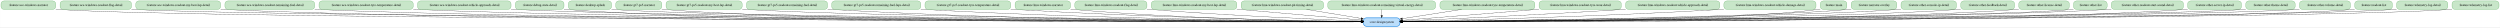
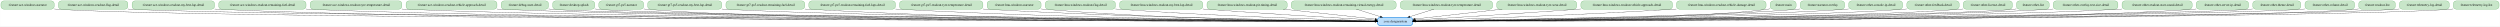
- <svg xmlns="http://www.w3.org/2000/svg" width="10644pt" height="116pt" viewBox="0.00 0.00 10643.50 116.00">
+ <svg xmlns="http://www.w3.org/2000/svg" width="10945pt" height="116pt" viewBox="0.00 0.00 10944.50 116.00">
  <g id="graph0" class="graph" transform="scale(1 1) rotate(0) translate(4 112)">
-     <polygon fill="white" stroke="transparent" points="-4,4 -4,-112 10639.5,-112 10639.5,4 -4,4" />
+     <polygon fill="white" stroke="transparent" points="-4,4 -4,-112 10940.5,-112 10940.5,4 -4,4" />
    <g id="node1" class="node">
-       <path fill="#bbdefb" stroke="#1e88e5" stroke-width="2.5" d="M5944,-36C5944,-36 5813,-36 5813,-36 5807,-36 5801,-30 5801,-24 5801,-24 5801,-12 5801,-12 5801,-6 5807,0 5813,0 5813,0 5944,0 5944,0 5950,0 5956,-6 5956,-12 5956,-12 5956,-24 5956,-24 5956,-30 5950,-36 5944,-36" />
-       <text text-anchor="middle" x="5878.5" y="-14.3" font-family="Times,serif" font-size="14.00">:core:designsystem</text>
+       <path fill="#bbdefb" stroke="#1e88e5" stroke-width="2.5" d="M6169,-36C6169,-36 6038,-36 6038,-36 6032,-36 6026,-30 6026,-24 6026,-24 6026,-12 6026,-12 6026,-6 6032,0 6038,0 6038,0 6169,0 6169,0 6175,0 6181,-6 6181,-12 6181,-12 6181,-24 6181,-24 6181,-30 6175,-36 6169,-36" />
+       <text text-anchor="middle" x="6103.5" y="-14.3" font-family="Times,serif" font-size="14.00">:core:designsystem</text>
    </g>
    <g id="node2" class="node">
      <path fill="#c8e6c9" stroke="#43a047" d="M221,-108C221,-108 12,-108 12,-108 6,-108 0,-102 0,-96 0,-96 0,-84 0,-84 0,-78 6,-72 12,-72 12,-72 221,-72 221,-72 227,-72 233,-78 233,-84 233,-84 233,-96 233,-96 233,-102 227,-108 221,-108" />
      <text text-anchor="middle" x="116.5" y="-86.3" font-family="Times,serif" font-size="14.00">:feature:ace-windows-narrator</text>
    </g>
    <g id="edge1" class="edge">
-       <path fill="none" stroke="black" d="M233.15,-72.74C236.3,-72.47 239.42,-72.22 242.5,-72 818.19,-30.62 5120.07,-20.5 5790.71,-19.16" />
-       <polygon fill="black" stroke="black" points="5790.8,-22.66 5800.79,-19.14 5790.78,-15.66 5790.8,-22.66" />
+       <path fill="none" stroke="black" d="M233.15,-72.74C236.3,-72.47 239.42,-72.22 242.5,-72 842.2,-29 5330.06,-20.22 6015.74,-19.13" />
+       <polygon fill="black" stroke="black" points="6015.8,-22.63 6025.8,-19.11 6015.79,-15.63 6015.8,-22.63" />
    </g>
    <g id="node3" class="node">
      <path fill="#c8e6c9" stroke="#43a047" d="M543.5,-108C543.5,-108 263.5,-108 263.5,-108 257.5,-108 251.5,-102 251.5,-96 251.5,-96 251.5,-84 251.5,-84 251.5,-78 257.5,-72 263.5,-72 263.5,-72 543.5,-72 543.5,-72 549.5,-72 555.5,-78 555.5,-84 555.5,-84 555.5,-96 555.5,-96 555.5,-102 549.5,-108 543.5,-108" />
      <text text-anchor="middle" x="403.5" y="-86.3" font-family="Times,serif" font-size="14.00">:feature:ace-windows-readout-flag-detail</text>
    </g>
    <g id="edge2" class="edge">
-       <path fill="none" stroke="black" d="M555.58,-72.55C558.58,-72.35 561.55,-72.17 564.5,-72 1106.31,-40.76 5141.22,-22.17 5790.45,-19.37" />
-       <polygon fill="black" stroke="black" points="5790.68,-22.87 5800.67,-19.33 5790.65,-15.87 5790.68,-22.87" />
+       <path fill="none" stroke="black" d="M555.58,-72.55C558.58,-72.35 561.55,-72.17 564.5,-72 1130.3,-39.5 5350.57,-21.91 6015.44,-19.33" />
+       <polygon fill="black" stroke="black" points="6015.91,-22.83 6025.9,-19.29 6015.88,-15.83 6015.91,-22.83" />
    </g>
    <g id="node4" class="node">
      <path fill="#c8e6c9" stroke="#43a047" d="M923,-108C923,-108 586,-108 586,-108 580,-108 574,-102 574,-96 574,-96 574,-84 574,-84 574,-78 580,-72 586,-72 586,-72 923,-72 923,-72 929,-72 935,-78 935,-84 935,-84 935,-96 935,-96 935,-102 929,-108 923,-108" />
      <text text-anchor="middle" x="754.5" y="-86.3" font-family="Times,serif" font-size="14.00">:feature:ace-windows-readout-my-best-lap-detail</text>
    </g>
    <g id="edge3" class="edge">
-       <path fill="none" stroke="black" d="M935.25,-72.49C938.35,-72.32 941.44,-72.15 944.5,-72 1941.27,-22.13 5211.04,-19.13 5790.36,-19" />
-       <polygon fill="black" stroke="black" points="5790.73,-22.5 5800.73,-19 5790.73,-15.5 5790.73,-22.5" />
+       <path fill="none" stroke="black" d="M935.25,-72.49C938.35,-72.32 941.44,-72.15 944.5,-72 1989.22,-19.98 5421.88,-18.76 6015.62,-18.95" />
+       <polygon fill="black" stroke="black" points="6015.82,-22.45 6025.82,-18.95 6015.82,-15.45 6015.82,-22.45" />
    </g>
    <g id="node5" class="node">
      <path fill="#c8e6c9" stroke="#43a047" d="M1323.5,-108C1323.5,-108 965.5,-108 965.5,-108 959.5,-108 953.5,-102 953.5,-96 953.5,-96 953.5,-84 953.5,-84 953.5,-78 959.5,-72 965.5,-72 965.5,-72 1323.5,-72 1323.5,-72 1329.5,-72 1335.5,-78 1335.5,-84 1335.5,-84 1335.5,-96 1335.5,-96 1335.5,-102 1329.5,-108 1323.5,-108" />
      <text text-anchor="middle" x="1144.5" y="-86.3" font-family="Times,serif" font-size="14.00">:feature:ace-windows-readout-remaining-fuel-detail</text>
    </g>
    <g id="edge4" class="edge">
-       <path fill="none" stroke="black" d="M1335.56,-72.46C1338.56,-72.29 1341.54,-72.14 1344.5,-72 2256.67,-27.96 5239.7,-20.21 5790.6,-19.15" />
-       <polygon fill="black" stroke="black" points="5790.86,-22.65 5800.86,-19.13 5790.85,-15.65 5790.86,-22.65" />
+       <path fill="none" stroke="black" d="M1335.56,-72.45C1338.56,-72.29 1341.54,-72.14 1344.5,-72 2304.48,-25.92 5449.64,-19.82 6015.79,-19.09" />
+       <polygon fill="black" stroke="black" points="6015.93,-22.59 6025.93,-19.08 6015.92,-15.59 6015.93,-22.59" />
    </g>
    <g id="node6" class="node">
      <path fill="#c8e6c9" stroke="#43a047" d="M1743,-108C1743,-108 1366,-108 1366,-108 1360,-108 1354,-102 1354,-96 1354,-96 1354,-84 1354,-84 1354,-78 1360,-72 1366,-72 1366,-72 1743,-72 1743,-72 1749,-72 1755,-78 1755,-84 1755,-84 1755,-96 1755,-96 1755,-102 1749,-108 1743,-108" />
      <text text-anchor="middle" x="1554.5" y="-86.3" font-family="Times,serif" font-size="14.00">:feature:ace-windows-readout-tyre-temperature-detail</text>
    </g>
    <g id="edge5" class="edge">
-       <path fill="none" stroke="black" d="M1755.11,-72.46C1758.26,-72.3 1761.39,-72.15 1764.5,-72 2587.83,-33.42 5270.09,-21.33 5790.56,-19.32" />
-       <polygon fill="black" stroke="black" points="5790.65,-22.82 5800.64,-19.28 5790.62,-15.82 5790.65,-22.82" />
+       <path fill="none" stroke="black" d="M1755.11,-72.46C1758.26,-72.3 1761.39,-72.14 1764.5,-72 2635.43,-31.48 5478.58,-20.9 6015.57,-19.25" />
+       <polygon fill="black" stroke="black" points="6015.96,-22.75 6025.95,-19.22 6015.94,-15.75 6015.96,-22.75" />
    </g>
    <g id="node7" class="node">
      <path fill="#c8e6c9" stroke="#43a047" d="M2159.5,-108C2159.5,-108 1785.5,-108 1785.5,-108 1779.5,-108 1773.5,-102 1773.5,-96 1773.5,-96 1773.5,-84 1773.5,-84 1773.5,-78 1779.5,-72 1785.5,-72 1785.5,-72 2159.5,-72 2159.5,-72 2165.5,-72 2171.5,-78 2171.5,-84 2171.5,-84 2171.5,-96 2171.5,-96 2171.5,-102 2165.5,-108 2159.5,-108" />
      <text text-anchor="middle" x="1972.5" y="-86.3" font-family="Times,serif" font-size="14.00">:feature:ace-windows-readout-vehicle-approach-detail</text>
    </g>
    <g id="edge6" class="edge">
-       <path fill="none" stroke="black" d="M2171.75,-72.44C2174.69,-72.29 2177.6,-72.14 2180.5,-72 2916.01,-36.71 5302.07,-22.11 5790.62,-19.46" />
-       <polygon fill="black" stroke="black" points="5790.8,-22.96 5800.78,-19.4 5790.76,-15.96 5790.8,-22.96" />
+       <path fill="none" stroke="black" d="M2171.75,-72.44C2174.69,-72.28 2177.6,-72.14 2180.5,-72 2963.49,-34.76 5509.7,-21.64 6015.63,-19.37" />
+       <polygon fill="black" stroke="black" points="6015.8,-22.87 6025.79,-19.33 6015.77,-15.87 6015.8,-22.87" />
    </g>
    <g id="node8" class="node">
      <path fill="#c8e6c9" stroke="#43a047" d="M2385,-108C2385,-108 2202,-108 2202,-108 2196,-108 2190,-102 2190,-96 2190,-96 2190,-84 2190,-84 2190,-78 2196,-72 2202,-72 2202,-72 2385,-72 2385,-72 2391,-72 2397,-78 2397,-84 2397,-84 2397,-96 2397,-96 2397,-102 2391,-108 2385,-108" />
      <text text-anchor="middle" x="2293.5" y="-86.3" font-family="Times,serif" font-size="14.00">:feature:debug-state-detail</text>
    </g>
    <g id="edge7" class="edge">
-       <path fill="none" stroke="black" d="M2397.19,-72.85C2400.33,-72.54 2403.44,-72.25 2406.5,-72 3092.93,-15.38 5320.13,-17.61 5790.69,-18.74" />
-       <polygon fill="black" stroke="black" points="5790.8,-22.24 5800.81,-18.77 5790.82,-15.24 5790.8,-22.24" />
+       <path fill="none" stroke="black" d="M2397.19,-72.84C2400.33,-72.53 2403.44,-72.25 2406.5,-72 2776.11,-41.69 5491,-22.91 6015.81,-19.55" />
+       <polygon fill="black" stroke="black" points="6015.99,-23.05 6025.97,-19.48 6015.94,-16.05 6015.99,-23.05" />
    </g>
    <g id="node9" class="node">
      <path fill="#c8e6c9" stroke="#43a047" d="M2587.5,-108C2587.5,-108 2427.5,-108 2427.5,-108 2421.5,-108 2415.5,-102 2415.5,-96 2415.5,-96 2415.5,-84 2415.5,-84 2415.5,-78 2421.5,-72 2427.5,-72 2427.5,-72 2587.5,-72 2587.5,-72 2593.5,-72 2599.5,-78 2599.5,-84 2599.5,-84 2599.5,-96 2599.5,-96 2599.5,-102 2593.5,-108 2587.5,-108" />
      <text text-anchor="middle" x="2507.5" y="-86.3" font-family="Times,serif" font-size="14.00">:feature:desktop-splash</text>
    </g>
    <g id="edge8" class="edge">
-       <path fill="none" stroke="black" d="M2599.62,-72.91C2602.61,-72.57 2605.58,-72.27 2608.5,-72 2932.8,-42.25 5302.19,-23.26 5790.6,-19.63" />
-       <polygon fill="black" stroke="black" points="5790.78,-23.13 5800.75,-19.56 5790.73,-16.13 5790.78,-23.13" />
+       <path fill="none" stroke="black" d="M2599.62,-72.9C2602.61,-72.57 2605.58,-72.27 2608.5,-72 2956.52,-40.26 5508.01,-22.73 6015.77,-19.53" />
+       <polygon fill="black" stroke="black" points="6015.98,-23.03 6025.96,-19.47 6015.94,-16.03 6015.98,-23.03" />
    </g>
    <g id="node10" class="node">
      <path fill="#c8e6c9" stroke="#43a047" d="M2801.5,-108C2801.5,-108 2629.5,-108 2629.5,-108 2623.5,-108 2617.5,-102 2617.5,-96 2617.5,-96 2617.5,-84 2617.5,-84 2617.5,-78 2623.5,-72 2629.5,-72 2629.5,-72 2801.5,-72 2801.5,-72 2807.5,-72 2813.5,-78 2813.5,-84 2813.5,-84 2813.5,-96 2813.5,-96 2813.5,-102 2807.5,-108 2801.5,-108" />
      <text text-anchor="middle" x="2715.5" y="-86.3" font-family="Times,serif" font-size="14.00">:feature:gt7-ps5-narrator</text>
    </g>
    <g id="edge9" class="edge">
-       <path fill="none" stroke="black" d="M2813.68,-72.85C2816.65,-72.54 2819.6,-72.25 2822.5,-72 3421.55,-19.48 5355.34,-18.41 5790.84,-18.86" />
-       <polygon fill="black" stroke="black" points="5790.85,-22.36 5800.85,-18.87 5790.85,-15.36 5790.85,-22.36" />
+       <path fill="none" stroke="black" d="M2813.68,-72.85C2816.65,-72.54 2819.6,-72.25 2822.5,-72 3468.65,-15.74 5561.07,-17.63 6015.77,-18.74" />
+       <polygon fill="black" stroke="black" points="6015.88,-22.24 6025.89,-18.76 6015.9,-15.24 6015.88,-22.24" />
    </g>
    <g id="node11" class="node">
      <path fill="#c8e6c9" stroke="#43a047" d="M3143.5,-108C3143.5,-108 2843.5,-108 2843.5,-108 2837.5,-108 2831.5,-102 2831.5,-96 2831.5,-96 2831.5,-84 2831.5,-84 2831.5,-78 2837.5,-72 2843.5,-72 2843.5,-72 3143.5,-72 3143.5,-72 3149.5,-72 3155.5,-78 3155.5,-84 3155.5,-84 3155.5,-96 3155.5,-96 3155.5,-102 3149.5,-108 3143.5,-108" />
      <text text-anchor="middle" x="2993.5" y="-86.3" font-family="Times,serif" font-size="14.00">:feature:gt7-ps5-readout-my-best-lap-detail</text>
    </g>
    <g id="edge10" class="edge">
-       <path fill="none" stroke="black" d="M3155.94,-72.54C3158.82,-72.35 3161.67,-72.17 3164.5,-72 3693.16,-40.61 5385.42,-23.49 5790.68,-19.77" />
-       <polygon fill="black" stroke="black" points="5790.91,-23.27 5800.87,-19.68 5790.84,-16.27 5790.91,-23.27" />
+       <path fill="none" stroke="black" d="M3155.94,-72.53C3158.82,-72.34 3161.67,-72.17 3164.5,-72 3740.28,-38.24 5590.6,-22.78 6015.81,-19.62" />
+       <polygon fill="black" stroke="black" points="6015.92,-23.12 6025.89,-19.55 6015.87,-16.12 6015.92,-23.12" />
    </g>
    <g id="node12" class="node">
      <path fill="#c8e6c9" stroke="#43a047" d="M3507,-108C3507,-108 3186,-108 3186,-108 3180,-108 3174,-102 3174,-96 3174,-96 3174,-84 3174,-84 3174,-78 3180,-72 3186,-72 3186,-72 3507,-72 3507,-72 3513,-72 3519,-78 3519,-84 3519,-84 3519,-96 3519,-96 3519,-102 3513,-108 3507,-108" />
      <text text-anchor="middle" x="3346.5" y="-86.3" font-family="Times,serif" font-size="14.00">:feature:gt7-ps5-readout-remaining-fuel-detail</text>
    </g>
    <g id="edge11" class="edge">
-       <path fill="none" stroke="black" d="M3519.4,-72.49C3522.12,-72.32 3524.82,-72.16 3527.5,-72 4409.56,-20.7 5480.45,-18.26 5790.52,-18.73" />
-       <polygon fill="black" stroke="black" points="5790.79,-22.23 5800.79,-18.75 5790.8,-15.23 5790.79,-22.23" />
+       <path fill="none" stroke="black" d="M3519.4,-72.48C3522.12,-72.31 3524.82,-72.15 3527.5,-72 4502.2,-16.27 5687.3,-17.04 6015.58,-18.48" />
+       <polygon fill="black" stroke="black" points="6015.96,-21.98 6025.97,-18.53 6015.99,-14.98 6015.96,-21.98" />
    </g>
    <g id="node13" class="node">
      <path fill="#c8e6c9" stroke="#43a047" d="M3904,-108C3904,-108 3549,-108 3549,-108 3543,-108 3537,-102 3537,-96 3537,-96 3537,-84 3537,-84 3537,-78 3543,-72 3549,-72 3549,-72 3904,-72 3904,-72 3910,-72 3916,-78 3916,-84 3916,-84 3916,-96 3916,-96 3916,-102 3910,-108 3904,-108" />
      <text text-anchor="middle" x="3726.5" y="-86.3" font-family="Times,serif" font-size="14.00">:feature:gt7-ps5-readout-remaining-fuel-laps-detail</text>
    </g>
    <g id="edge12" class="edge">
-       <path fill="none" stroke="black" d="M3916.17,-72.49C3918.97,-72.32 3921.74,-72.16 3924.5,-72 4644.14,-31.38 5514.68,-21.68 5790.37,-19.55" />
-       <polygon fill="black" stroke="black" points="5790.74,-23.05 5800.71,-19.48 5790.68,-16.05 5790.74,-23.05" />
+       <path fill="none" stroke="black" d="M3916.17,-72.48C3918.97,-72.31 3921.74,-72.15 3924.5,-72 4736.2,-27.32 5720.06,-20.31 6015.53,-19.21" />
+       <polygon fill="black" stroke="black" points="6015.76,-22.7 6025.75,-19.17 6015.74,-15.7 6015.76,-22.7" />
    </g>
    <g id="node14" class="node">
      <path fill="#c8e6c9" stroke="#43a047" d="M4287,-108C4287,-108 3946,-108 3946,-108 3940,-108 3934,-102 3934,-96 3934,-96 3934,-84 3934,-84 3934,-78 3940,-72 3946,-72 3946,-72 4287,-72 4287,-72 4293,-72 4299,-78 4299,-84 4299,-84 4299,-96 4299,-96 4299,-102 4293,-108 4287,-108" />
      <text text-anchor="middle" x="4116.5" y="-86.3" font-family="Times,serif" font-size="14.00">:feature:gt7-ps5-readout-tyre-temperature-detail</text>
    </g>
    <g id="edge13" class="edge">
-       <path fill="none" stroke="black" d="M4299.15,-72.59C4302.29,-72.39 4305.41,-72.19 4308.5,-72 4872.45,-37.54 5551.83,-24.14 5790.48,-20.29" />
-       <polygon fill="black" stroke="black" points="5790.89,-23.78 5800.83,-20.12 5790.78,-16.78 5790.89,-23.78" />
+       <path fill="none" stroke="black" d="M4299.15,-72.57C4302.29,-72.37 4305.41,-72.18 4308.5,-72 4963.44,-33.37 5754.55,-22.44 6015.4,-19.77" />
+       <polygon fill="black" stroke="black" points="6015.61,-23.27 6025.57,-19.67 6015.54,-16.27 6015.61,-23.27" />
    </g>
    <g id="node15" class="node">
      <path fill="#c8e6c9" stroke="#43a047" d="M4541.5,-108C4541.5,-108 4329.5,-108 4329.5,-108 4323.5,-108 4317.5,-102 4317.5,-96 4317.5,-96 4317.5,-84 4317.5,-84 4317.5,-78 4323.5,-72 4329.5,-72 4329.5,-72 4541.5,-72 4541.5,-72 4547.5,-72 4553.5,-78 4553.5,-84 4553.5,-84 4553.5,-96 4553.5,-96 4553.5,-102 4547.5,-108 4541.5,-108" />
      <text text-anchor="middle" x="4435.5" y="-86.3" font-family="Times,serif" font-size="14.00">:feature:lmu-windows-narrator</text>
    </g>
    <g id="edge14" class="edge">
-       <path fill="none" stroke="black" d="M4553.76,-72.8C4556.7,-72.52 4559.62,-72.25 4562.5,-72 5023.93,-31.91 5579.05,-22.08 5790.72,-19.72" />
-       <polygon fill="black" stroke="black" points="5790.88,-23.22 5800.84,-19.61 5790.8,-16.22 5790.88,-23.22" />
+       <path fill="none" stroke="black" d="M4553.76,-72.78C4556.7,-72.5 4559.62,-72.24 4562.5,-72 5114.15,-25.71 5780.14,-19.62 6015.75,-18.99" />
+       <polygon fill="black" stroke="black" points="6015.98,-22.49 6025.97,-18.97 6015.96,-15.49 6015.98,-22.49" />
    </g>
    <g id="node16" class="node">
      <path fill="#c8e6c9" stroke="#43a047" d="M4867,-108C4867,-108 4584,-108 4584,-108 4578,-108 4572,-102 4572,-96 4572,-96 4572,-84 4572,-84 4572,-78 4578,-72 4584,-72 4584,-72 4867,-72 4867,-72 4873,-72 4879,-78 4879,-84 4879,-84 4879,-96 4879,-96 4879,-102 4873,-108 4867,-108" />
      <text text-anchor="middle" x="4725.5" y="-86.3" font-family="Times,serif" font-size="14.00">:feature:lmu-windows-readout-flag-detail</text>
    </g>
    <g id="edge15" class="edge">
-       <path fill="none" stroke="black" d="M4879.05,-72.77C4882.23,-72.5 4885.38,-72.25 4888.5,-72 5221.19,-45.76 5617.82,-28.87 5790.7,-22.21" />
-       <polygon fill="black" stroke="black" points="5790.9,-25.71 5800.76,-21.83 5790.63,-18.71 5790.9,-25.71" />
+       <path fill="none" stroke="black" d="M4879.05,-72.73C4882.22,-72.47 4885.38,-72.23 4888.5,-72 5310.19,-40.84 5815.67,-26 6015.78,-21.01" />
+       <polygon fill="black" stroke="black" points="6016.03,-24.51 6025.94,-20.76 6015.85,-17.51 6016.03,-24.51" />
    </g>
    <g id="node17" class="node">
      <path fill="#c8e6c9" stroke="#43a047" d="M5249.5,-108C5249.5,-108 4909.5,-108 4909.5,-108 4903.5,-108 4897.5,-102 4897.5,-96 4897.5,-96 4897.5,-84 4897.5,-84 4897.5,-78 4903.5,-72 4909.5,-72 4909.5,-72 5249.5,-72 5249.5,-72 5255.5,-72 5261.5,-78 5261.5,-84 5261.5,-84 5261.5,-96 5261.5,-96 5261.5,-102 5255.5,-108 5249.5,-108" />
      <text text-anchor="middle" x="5079.5" y="-86.3" font-family="Times,serif" font-size="14.00">:feature:lmu-windows-readout-my-best-lap-detail</text>
    </g>
    <g id="edge16" class="edge">
-       <path fill="none" stroke="black" d="M5261.73,-72.77C5264.67,-72.51 5267.6,-72.26 5270.5,-72 5455.62,-55.69 5672.46,-36.85 5790.67,-26.61" />
-       <polygon fill="black" stroke="black" points="5791.09,-30.08 5800.76,-25.73 5790.49,-23.11 5791.09,-30.08" />
+       <path fill="none" stroke="black" d="M5261.72,-72.68C5264.67,-72.45 5267.6,-72.22 5270.5,-72 5542.04,-51.28 5863.82,-32.42 6015.74,-23.85" />
+       <polygon fill="black" stroke="black" points="6016.15,-27.34 6025.94,-23.28 6015.76,-20.35 6016.15,-27.34" />
    </g>
    <g id="node18" class="node">
      <path fill="#c8e6c9" stroke="#43a047" d="M5619,-108C5619,-108 5292,-108 5292,-108 5286,-108 5280,-102 5280,-96 5280,-96 5280,-84 5280,-84 5280,-78 5286,-72 5292,-72 5292,-72 5619,-72 5619,-72 5625,-72 5631,-78 5631,-84 5631,-84 5631,-96 5631,-96 5631,-102 5625,-108 5619,-108" />
      <text text-anchor="middle" x="5455.5" y="-86.3" font-family="Times,serif" font-size="14.00">:feature:lmu-windows-readout-pit-timing-detail</text>
    </g>
    <g id="edge17" class="edge">
-       <path fill="none" stroke="black" d="M5558.44,-71.97C5629.5,-60.21 5722.99,-44.73 5790.57,-33.55" />
-       <polygon fill="black" stroke="black" points="5791.47,-36.95 5800.76,-31.86 5790.33,-30.04 5791.47,-36.95" />
+       <path fill="none" stroke="black" d="M5613.19,-71.97C5739.72,-58.3 5912.68,-39.61 6015.75,-28.48" />
+       <polygon fill="black" stroke="black" points="6016.25,-31.95 6025.81,-27.39 6015.49,-24.99 6016.25,-31.95" />
    </g>
    <g id="node19" class="node">
      <path fill="#c8e6c9" stroke="#43a047" d="M6096,-108C6096,-108 5661,-108 5661,-108 5655,-108 5649,-102 5649,-96 5649,-96 5649,-84 5649,-84 5649,-78 5655,-72 5661,-72 5661,-72 6096,-72 6096,-72 6102,-72 6108,-78 6108,-84 6108,-84 6108,-96 6108,-96 6108,-102 6102,-108 6096,-108" />
      <text text-anchor="middle" x="5878.5" y="-86.3" font-family="Times,serif" font-size="14.00">:feature:lmu-windows-readout-remaining-virtual-energy-detail</text>
    </g>
    <g id="edge18" class="edge">
-       <path fill="none" stroke="black" d="M5878.5,-71.7C5878.5,-63.98 5878.5,-54.71 5878.5,-46.11" />
-       <polygon fill="black" stroke="black" points="5882,-46.1 5878.5,-36.1 5875,-46.1 5882,-46.1" />
+       <path fill="none" stroke="black" d="M5933.25,-71.97C5965.1,-62.06 6005.42,-49.51 6038.83,-39.12" />
+       <polygon fill="black" stroke="black" points="6039.99,-42.42 6048.5,-36.11 6037.91,-35.74 6039.99,-42.42" />
    </g>
    <g id="node20" class="node">
      <path fill="#c8e6c9" stroke="#43a047" d="M6518.5,-108C6518.5,-108 6138.5,-108 6138.5,-108 6132.5,-108 6126.5,-102 6126.5,-96 6126.5,-96 6126.5,-84 6126.5,-84 6126.5,-78 6132.5,-72 6138.5,-72 6138.5,-72 6518.5,-72 6518.5,-72 6524.5,-72 6530.5,-78 6530.5,-84 6530.5,-84 6530.5,-96 6530.5,-96 6530.5,-102 6524.5,-108 6518.5,-108" />
      <text text-anchor="middle" x="6328.5" y="-86.3" font-family="Times,serif" font-size="14.00">:feature:lmu-windows-readout-tyre-temperature-detail</text>
    </g>
    <g id="edge19" class="edge">
-       <path fill="none" stroke="black" d="M6218.99,-71.97C6141.35,-59.89 6038.52,-43.89 5966.26,-32.65" />
-       <polygon fill="black" stroke="black" points="5966.69,-29.18 5956.27,-31.1 5965.61,-36.09 5966.69,-29.18" />
+       <path fill="none" stroke="black" d="M6273.75,-71.97C6241.9,-62.06 6201.58,-49.51 6168.17,-39.12" />
+       <polygon fill="black" stroke="black" points="6169.09,-35.74 6158.5,-36.11 6167.01,-42.42 6169.09,-35.74" />
    </g>
    <g id="node21" class="node">
      <path fill="#c8e6c9" stroke="#43a047" d="M6886.5,-108C6886.5,-108 6560.5,-108 6560.5,-108 6554.5,-108 6548.5,-102 6548.5,-96 6548.5,-96 6548.5,-84 6548.5,-84 6548.5,-78 6554.5,-72 6560.5,-72 6560.5,-72 6886.5,-72 6886.5,-72 6892.5,-72 6898.5,-78 6898.5,-84 6898.5,-84 6898.5,-96 6898.5,-96 6898.5,-102 6892.5,-108 6886.5,-108" />
      <text text-anchor="middle" x="6723.5" y="-86.3" font-family="Times,serif" font-size="14.00">:feature:lmu-windows-readout-tyre-wear-detail</text>
    </g>
    <g id="edge20" class="edge">
-       <path fill="none" stroke="black" d="M6548.2,-72.75C6545.28,-72.5 6542.38,-72.25 6539.5,-72 6334.16,-54.28 6092.75,-35.43 5966.15,-25.69" />
-       <polygon fill="black" stroke="black" points="5966.36,-22.19 5956.12,-24.92 5965.82,-29.17 5966.36,-22.19" />
+       <path fill="none" stroke="black" d="M6572.62,-71.97C6453.07,-58.47 6290.19,-40.08 6191.17,-28.9" />
+       <polygon fill="black" stroke="black" points="6191.53,-25.42 6181.2,-27.77 6190.75,-32.37 6191.53,-25.42" />
    </g>
    <g id="node22" class="node">
      <path fill="#c8e6c9" stroke="#43a047" d="M7306,-108C7306,-108 6929,-108 6929,-108 6923,-108 6917,-102 6917,-96 6917,-96 6917,-84 6917,-84 6917,-78 6923,-72 6929,-72 6929,-72 7306,-72 7306,-72 7312,-72 7318,-78 7318,-84 7318,-84 7318,-96 7318,-96 7318,-102 7312,-108 7306,-108" />
      <text text-anchor="middle" x="7117.5" y="-86.3" font-family="Times,serif" font-size="14.00">:feature:lmu-windows-readout-vehicle-approach-detail</text>
    </g>
    <g id="edge21" class="edge">
-       <path fill="none" stroke="black" d="M6916.88,-72.63C6913.73,-72.42 6910.6,-72.21 6907.5,-72 6559.28,-48.94 6144.21,-30.25 5966.4,-22.66" />
-       <polygon fill="black" stroke="black" points="5966.46,-19.16 5956.32,-22.23 5966.16,-26.15 5966.46,-19.16" />
+       <path fill="none" stroke="black" d="M6916.87,-72.69C6913.73,-72.46 6910.6,-72.23 6907.5,-72 6647.28,-52.89 6339.44,-33.49 6191.51,-24.37" />
+       <polygon fill="black" stroke="black" points="6191.34,-20.85 6181.14,-23.73 6190.91,-27.84 6191.34,-20.85" />
    </g>
    <g id="node23" class="node">
      <path fill="#c8e6c9" stroke="#43a047" d="M7715.5,-108C7715.5,-108 7347.5,-108 7347.5,-108 7341.5,-108 7335.5,-102 7335.5,-96 7335.5,-96 7335.5,-84 7335.5,-84 7335.5,-78 7341.5,-72 7347.5,-72 7347.5,-72 7715.5,-72 7715.5,-72 7721.5,-72 7727.5,-78 7727.5,-84 7727.5,-84 7727.5,-96 7727.5,-96 7727.5,-102 7721.5,-108 7715.5,-108" />
      <text text-anchor="middle" x="7531.5" y="-86.3" font-family="Times,serif" font-size="14.00">:feature:lmu-windows-readout-vehicle-damage-detail</text>
    </g>
    <g id="edge22" class="edge">
-       <path fill="none" stroke="black" d="M7335.27,-72.48C7332.66,-72.31 7330.07,-72.15 7327.5,-72 6812.13,-41.12 6192.49,-25.7 5966.45,-20.79" />
-       <polygon fill="black" stroke="black" points="5966.39,-17.29 5956.31,-20.57 5966.24,-24.29 5966.39,-17.29" />
+       <path fill="none" stroke="black" d="M7335.27,-72.5C7332.66,-72.33 7330.07,-72.16 7327.5,-72 6902.12,-45.08 6392.7,-27.83 6191.46,-21.6" />
+       <polygon fill="black" stroke="black" points="6191.35,-18.1 6181.24,-21.29 6191.13,-25.1 6191.35,-18.1" />
    </g>
    <g id="node24" class="node">
      <path fill="#c8e6c9" stroke="#43a047" d="M7847,-108C7847,-108 7758,-108 7758,-108 7752,-108 7746,-102 7746,-96 7746,-96 7746,-84 7746,-84 7746,-78 7752,-72 7758,-72 7758,-72 7847,-72 7847,-72 7853,-72 7859,-78 7859,-84 7859,-84 7859,-96 7859,-96 7859,-102 7853,-108 7847,-108" />
      <text text-anchor="middle" x="7802.5" y="-86.3" font-family="Times,serif" font-size="14.00">:feature:main</text>
    </g>
    <g id="edge23" class="edge">
-       <path fill="none" stroke="black" d="M7745.78,-73.53C7742.65,-72.95 7739.55,-72.43 7736.5,-72 7388.3,-22.82 6286.3,-18.97 5966.38,-18.91" />
-       <polygon fill="black" stroke="black" points="5966.24,-15.41 5956.23,-18.9 5966.23,-22.41 5966.24,-15.41" />
+       <path fill="none" stroke="black" d="M7745.78,-73.55C7742.65,-72.96 7739.55,-72.44 7736.5,-72 7434.2,-28.7 6485.16,-20.74 6191.19,-19.31" />
+       <polygon fill="black" stroke="black" points="6191.03,-15.81 6181.01,-19.26 6191,-22.81 6191.03,-15.81" />
    </g>
    <g id="node25" class="node">
      <path fill="#c8e6c9" stroke="#43a047" d="M8059.5,-108C8059.5,-108 7889.5,-108 7889.5,-108 7883.5,-108 7877.5,-102 7877.5,-96 7877.5,-96 7877.5,-84 7877.5,-84 7877.5,-78 7883.5,-72 7889.5,-72 7889.5,-72 8059.5,-72 8059.5,-72 8065.5,-72 8071.5,-78 8071.5,-84 8071.5,-84 8071.5,-96 8071.5,-96 8071.5,-102 8065.5,-108 8059.5,-108" />
      <text text-anchor="middle" x="7974.5" y="-86.3" font-family="Times,serif" font-size="14.00">:feature:narrator-overlay</text>
    </g>
    <g id="edge24" class="edge">
-       <path fill="none" stroke="black" d="M7877.23,-72.89C7874.29,-72.57 7871.38,-72.27 7868.5,-72 7491.19,-36.88 6300.09,-23.04 5966.25,-19.79" />
-       <polygon fill="black" stroke="black" points="5966.18,-16.29 5956.15,-19.69 5966.11,-23.29 5966.18,-16.29" />
+       <path fill="none" stroke="black" d="M7877.23,-72.9C7874.29,-72.57 7871.38,-72.27 7868.5,-72 7537.59,-40.63 6500.86,-24.38 6191.5,-20.14" />
+       <polygon fill="black" stroke="black" points="6191.29,-16.64 6181.24,-20 6191.19,-23.63 6191.29,-16.64" />
    </g>
    <g id="node26" class="node">
      <path fill="#c8e6c9" stroke="#43a047" d="M8313.5,-108C8313.5,-108 8101.5,-108 8101.5,-108 8095.5,-108 8089.5,-102 8089.5,-96 8089.5,-96 8089.5,-84 8089.5,-84 8089.5,-78 8095.5,-72 8101.5,-72 8101.5,-72 8313.5,-72 8313.5,-72 8319.5,-72 8325.5,-78 8325.5,-84 8325.5,-84 8325.5,-96 8325.5,-96 8325.5,-102 8319.5,-108 8313.5,-108" />
      <text text-anchor="middle" x="8207.5" y="-86.3" font-family="Times,serif" font-size="14.00">:feature:other-console-ip-detail</text>
    </g>
    <g id="edge25" class="edge">
-       <path fill="none" stroke="black" d="M8089.24,-72.74C8086.3,-72.47 8083.38,-72.23 8080.5,-72 7659,-38.82 6322.67,-23.41 5966.47,-19.84" />
-       <polygon fill="black" stroke="black" points="5966.25,-16.33 5956.21,-19.73 5966.18,-23.33 5966.25,-16.33" />
+       <path fill="none" stroke="black" d="M8089.24,-72.75C8086.3,-72.48 8083.38,-72.23 8080.5,-72 7705.44,-41.96 6523.55,-24.51 6191.21,-20.11" />
+       <polygon fill="black" stroke="black" points="6191.2,-16.61 6181.16,-19.98 6191.11,-23.61 6191.2,-16.61" />
    </g>
    <g id="node27" class="node">
      <path fill="#c8e6c9" stroke="#43a047" d="M8561,-108C8561,-108 8356,-108 8356,-108 8350,-108 8344,-102 8344,-96 8344,-96 8344,-84 8344,-84 8344,-78 8350,-72 8356,-72 8356,-72 8561,-72 8561,-72 8567,-72 8573,-78 8573,-84 8573,-84 8573,-96 8573,-96 8573,-102 8567,-108 8561,-108" />
      <text text-anchor="middle" x="8458.5" y="-86.3" font-family="Times,serif" font-size="14.00">:feature:other-feedback-detail</text>
    </g>
    <g id="edge26" class="edge">
-       <path fill="none" stroke="black" d="M8343.7,-72.79C8340.6,-72.5 8337.53,-72.24 8334.5,-72 7860.25,-34.5 6347.42,-22.11 5966.31,-19.54" />
-       <polygon fill="black" stroke="black" points="5966.2,-16.04 5956.17,-19.48 5966.15,-23.04 5966.2,-16.04" />
+       <path fill="none" stroke="black" d="M8343.7,-72.8C8340.6,-72.51 8337.53,-72.24 8334.5,-72 7906.92,-37.72 6549.83,-23.09 6191.15,-19.76" />
+       <polygon fill="black" stroke="black" points="6191.12,-16.26 6181.09,-19.67 6191.05,-23.26 6191.12,-16.26" />
    </g>
    <g id="node28" class="node">
      <path fill="#c8e6c9" stroke="#43a047" d="M8794,-108C8794,-108 8603,-108 8603,-108 8597,-108 8591,-102 8591,-96 8591,-96 8591,-84 8591,-84 8591,-78 8597,-72 8603,-72 8603,-72 8794,-72 8794,-72 8800,-72 8806,-78 8806,-84 8806,-84 8806,-96 8806,-96 8806,-102 8800,-108 8794,-108" />
      <text text-anchor="middle" x="8698.5" y="-86.3" font-family="Times,serif" font-size="14.00">:feature:other-license-detail</text>
    </g>
    <g id="edge27" class="edge">
-       <path fill="none" stroke="black" d="M8590.81,-72.75C8588.01,-72.48 8585.24,-72.23 8582.5,-72 8056.8,-28.5 6370.91,-20.53 5966.37,-19.23" />
-       <polygon fill="black" stroke="black" points="5966.2,-15.73 5956.19,-19.2 5966.18,-22.73 5966.2,-15.73" />
+       <path fill="none" stroke="black" d="M8590.8,-72.75C8588.01,-72.48 8585.24,-72.23 8582.5,-72 8103.72,-31.95 6575.16,-21.45 6191.5,-19.41" />
+       <polygon fill="black" stroke="black" points="6191.32,-15.91 6181.3,-19.36 6191.28,-22.91 6191.32,-15.91" />
    </g>
    <g id="node29" class="node">
      <path fill="#c8e6c9" stroke="#43a047" d="M8955,-108C8955,-108 8836,-108 8836,-108 8830,-108 8824,-102 8824,-96 8824,-96 8824,-84 8824,-84 8824,-78 8830,-72 8836,-72 8836,-72 8955,-72 8955,-72 8961,-72 8967,-78 8967,-84 8967,-84 8967,-96 8967,-96 8967,-102 8961,-108 8955,-108" />
      <text text-anchor="middle" x="8895.5" y="-86.3" font-family="Times,serif" font-size="14.00">:feature:other-list</text>
    </g>
    <g id="edge28" class="edge">
-       <path fill="none" stroke="black" d="M8823.65,-73.05C8820.9,-72.66 8818.18,-72.31 8815.5,-72 8526.83,-39.03 6424.74,-22.76 5966.53,-19.58" />
-       <polygon fill="black" stroke="black" points="5966.36,-16.08 5956.34,-19.51 5966.31,-23.08 5966.36,-16.08" />
+       <path fill="none" stroke="black" d="M8823.65,-73.06C8820.9,-72.66 8818.18,-72.31 8815.5,-72 8550.26,-41.51 6626.77,-23.45 6191.08,-19.72" />
+       <polygon fill="black" stroke="black" points="6191.1,-16.22 6181.07,-19.64 6191.04,-23.22 6191.1,-16.22" />
    </g>
    <g id="node30" class="node">
-       <path fill="#c8e6c9" stroke="#43a047" d="M9280,-108C9280,-108 8997,-108 8997,-108 8991,-108 8985,-102 8985,-96 8985,-96 8985,-84 8985,-84 8985,-78 8991,-72 8997,-72 8997,-72 9280,-72 9280,-72 9286,-72 9292,-78 9292,-84 9292,-84 9292,-96 9292,-96 9292,-102 9286,-108 9280,-108" />
-       <text text-anchor="middle" x="9138.5" y="-86.3" font-family="Times,serif" font-size="14.00">:feature:other-readout-start-sound-detail</text>
+       <path fill="#c8e6c9" stroke="#43a047" d="M9256,-108C9256,-108 8997,-108 8997,-108 8991,-108 8985,-102 8985,-96 8985,-96 8985,-84 8985,-84 8985,-78 8991,-72 8997,-72 8997,-72 9256,-72 9256,-72 9262,-72 9268,-78 9268,-84 9268,-84 9268,-96 9268,-96 9268,-102 9262,-108 9256,-108" />
+       <text text-anchor="middle" x="9126.5" y="-86.3" font-family="Times,serif" font-size="14.00">:feature:other-overlay-text-size-detail</text>
    </g>
    <g id="edge29" class="edge">
-       <path fill="none" stroke="black" d="M8984.61,-72.52C8981.89,-72.34 8979.18,-72.16 8976.5,-72 8367.52,-34.91 6405.35,-21.94 5966.23,-19.46" />
-       <polygon fill="black" stroke="black" points="5966.16,-15.96 5956.14,-19.41 5966.12,-22.96 5966.16,-15.96" />
+       <path fill="none" stroke="black" d="M8984.81,-72.58C8982.02,-72.37 8979.25,-72.18 8976.5,-72 8414.8,-35.07 6610.79,-22.06 6191.25,-19.5" />
+       <polygon fill="black" stroke="black" points="6191.03,-16 6181.01,-19.44 6190.99,-23 6191.03,-16" />
    </g>
    <g id="node31" class="node">
-       <path fill="#c8e6c9" stroke="#43a047" d="M9527,-108C9527,-108 9322,-108 9322,-108 9316,-108 9310,-102 9310,-96 9310,-96 9310,-84 9310,-84 9310,-78 9316,-72 9322,-72 9322,-72 9527,-72 9527,-72 9533,-72 9539,-78 9539,-84 9539,-84 9539,-96 9539,-96 9539,-102 9533,-108 9527,-108" />
-       <text text-anchor="middle" x="9424.5" y="-86.3" font-family="Times,serif" font-size="14.00">:feature:other-server-ip-detail</text>
+       <path fill="#c8e6c9" stroke="#43a047" d="M9581,-108C9581,-108 9298,-108 9298,-108 9292,-108 9286,-102 9286,-96 9286,-96 9286,-84 9286,-84 9286,-78 9292,-72 9298,-72 9298,-72 9581,-72 9581,-72 9587,-72 9593,-78 9593,-84 9593,-84 9593,-96 9593,-96 9593,-102 9587,-108 9581,-108" />
+       <text text-anchor="middle" x="9439.5" y="-86.3" font-family="Times,serif" font-size="14.00">:feature:other-readout-start-sound-detail</text>
    </g>
    <g id="edge30" class="edge">
-       <path fill="none" stroke="black" d="M9309.97,-72.71C9307.12,-72.45 9304.29,-72.21 9301.5,-72 8624.99,-20.21 6432.5,-18.64 5966.2,-18.91" />
-       <polygon fill="black" stroke="black" points="5966.16,-15.41 5956.16,-18.91 5966.17,-22.41 5966.16,-15.41" />
+       <path fill="none" stroke="black" d="M9285.61,-72.52C9282.89,-72.34 9280.18,-72.16 9277.5,-72 8652.72,-34.08 6637.78,-21.72 6191.55,-19.42" />
+       <polygon fill="black" stroke="black" points="6191.32,-15.92 6181.3,-19.37 6191.28,-22.92 6191.32,-15.92" />
    </g>
    <g id="node32" class="node">
-       <path fill="#c8e6c9" stroke="#43a047" d="M9755.5,-108C9755.5,-108 9569.5,-108 9569.5,-108 9563.5,-108 9557.5,-102 9557.5,-96 9557.5,-96 9557.5,-84 9557.5,-84 9557.5,-78 9563.5,-72 9569.5,-72 9569.5,-72 9755.5,-72 9755.5,-72 9761.5,-72 9767.5,-78 9767.5,-84 9767.5,-84 9767.5,-96 9767.5,-96 9767.5,-102 9761.5,-108 9755.5,-108" />
-       <text text-anchor="middle" x="9662.5" y="-86.3" font-family="Times,serif" font-size="14.00">:feature:other-theme-detail</text>
+       <path fill="#c8e6c9" stroke="#43a047" d="M9828,-108C9828,-108 9623,-108 9623,-108 9617,-108 9611,-102 9611,-96 9611,-96 9611,-84 9611,-84 9611,-78 9617,-72 9623,-72 9623,-72 9828,-72 9828,-72 9834,-72 9840,-78 9840,-84 9840,-84 9840,-96 9840,-96 9840,-102 9834,-108 9828,-108" />
+       <text text-anchor="middle" x="9725.5" y="-86.3" font-family="Times,serif" font-size="14.00">:feature:other-server-ip-detail</text>
    </g>
    <g id="edge31" class="edge">
-       <path fill="none" stroke="black" d="M9557.28,-72.79C9554.32,-72.5 9551.39,-72.24 9548.5,-72 9181.77,-42.14 6489.42,-23.02 5966.39,-19.56" />
-       <polygon fill="black" stroke="black" points="5966.29,-16.06 5956.27,-19.5 5966.24,-23.06 5966.29,-16.06" />
+       <path fill="none" stroke="black" d="M9610.97,-72.7C9608.12,-72.45 9605.29,-72.21 9602.5,-72 8910.03,-19.1 6663.7,-18.42 6191.22,-18.87" />
+       <polygon fill="black" stroke="black" points="6191.04,-15.37 6181.05,-18.88 6191.05,-22.37 6191.04,-15.37" />
    </g>
    <g id="node33" class="node">
-       <path fill="#c8e6c9" stroke="#43a047" d="M9991,-108C9991,-108 9798,-108 9798,-108 9792,-108 9786,-102 9786,-96 9786,-96 9786,-84 9786,-84 9786,-78 9792,-72 9798,-72 9798,-72 9991,-72 9991,-72 9997,-72 10003,-78 10003,-84 10003,-84 10003,-96 10003,-96 10003,-102 9997,-108 9991,-108" />
-       <text text-anchor="middle" x="9894.5" y="-86.3" font-family="Times,serif" font-size="14.00">:feature:other-volume-detail</text>
+       <path fill="#c8e6c9" stroke="#43a047" d="M10056.5,-108C10056.5,-108 9870.5,-108 9870.5,-108 9864.5,-108 9858.5,-102 9858.5,-96 9858.5,-96 9858.5,-84 9858.5,-84 9858.5,-78 9864.5,-72 9870.5,-72 9870.5,-72 10056.5,-72 10056.5,-72 10062.5,-72 10068.5,-78 10068.5,-84 10068.5,-84 10068.5,-96 10068.5,-96 10068.5,-102 10062.5,-108 10056.5,-108" />
+       <text text-anchor="middle" x="9963.5" y="-86.3" font-family="Times,serif" font-size="14.00">:feature:other-theme-detail</text>
    </g>
    <g id="edge32" class="edge">
-       <path fill="none" stroke="black" d="M9785.9,-72.81C9782.73,-72.52 9779.6,-72.24 9776.5,-72 9385.55,-41.31 6507.47,-22.75 5966.15,-19.51" />
-       <polygon fill="black" stroke="black" points="5966.08,-16.01 5956.06,-19.45 5966.04,-23.01 5966.08,-16.01" />
+       <path fill="none" stroke="black" d="M9858.28,-72.78C9855.32,-72.5 9852.39,-72.24 9849.5,-72 9474.77,-41.55 6721.16,-22.87 6191.5,-19.54" />
+       <polygon fill="black" stroke="black" points="6191.27,-16.04 6181.25,-19.47 6191.23,-23.04 6191.27,-16.04" />
    </g>
    <g id="node34" class="node">
-       <path fill="#c8e6c9" stroke="#43a047" d="M10169.5,-108C10169.5,-108 10033.5,-108 10033.5,-108 10027.5,-108 10021.5,-102 10021.5,-96 10021.5,-96 10021.5,-84 10021.5,-84 10021.5,-78 10027.5,-72 10033.5,-72 10033.5,-72 10169.5,-72 10169.5,-72 10175.5,-72 10181.5,-78 10181.5,-84 10181.5,-84 10181.5,-96 10181.5,-96 10181.5,-102 10175.5,-108 10169.5,-108" />
-       <text text-anchor="middle" x="10101.5" y="-86.3" font-family="Times,serif" font-size="14.00">:feature:readout-list</text>
+       <path fill="#c8e6c9" stroke="#43a047" d="M10292,-108C10292,-108 10099,-108 10099,-108 10093,-108 10087,-102 10087,-96 10087,-96 10087,-84 10087,-84 10087,-78 10093,-72 10099,-72 10099,-72 10292,-72 10292,-72 10298,-72 10304,-78 10304,-84 10304,-84 10304,-96 10304,-96 10304,-102 10298,-108 10292,-108" />
+       <text text-anchor="middle" x="10195.5" y="-86.3" font-family="Times,serif" font-size="14.00">:feature:other-volume-detail</text>
    </g>
    <g id="edge33" class="edge">
-       <path fill="none" stroke="black" d="M10021.06,-72.98C10018.18,-72.61 10015.32,-72.28 10012.5,-72 9597.4,-30.02 6526.18,-20.58 5966.05,-19.2" />
-       <polygon fill="black" stroke="black" points="5966.02,-15.7 5956.01,-19.17 5966.01,-22.7 5966.02,-15.7" />
+       <path fill="none" stroke="black" d="M10086.9,-72.81C10083.73,-72.52 10080.6,-72.24 10077.5,-72 9678.6,-40.74 6740.01,-22.62 6191.53,-19.49" />
+       <polygon fill="black" stroke="black" points="6191.33,-15.99 6181.31,-19.43 6191.29,-22.99 6191.33,-15.99" />
    </g>
    <g id="node35" class="node">
-       <path fill="#c8e6c9" stroke="#43a047" d="M10405.5,-108C10405.5,-108 10211.5,-108 10211.5,-108 10205.5,-108 10199.5,-102 10199.5,-96 10199.5,-96 10199.5,-84 10199.5,-84 10199.5,-78 10205.5,-72 10211.5,-72 10211.5,-72 10405.5,-72 10405.5,-72 10411.5,-72 10417.5,-78 10417.5,-84 10417.5,-84 10417.5,-96 10417.5,-96 10417.5,-102 10411.5,-108 10405.5,-108" />
-       <text text-anchor="middle" x="10308.5" y="-86.3" font-family="Times,serif" font-size="14.00">:feature:telemetry-log-detail</text>
+       <path fill="#c8e6c9" stroke="#43a047" d="M10470.5,-108C10470.5,-108 10334.5,-108 10334.5,-108 10328.5,-108 10322.5,-102 10322.5,-96 10322.5,-96 10322.5,-84 10322.5,-84 10322.5,-78 10328.5,-72 10334.5,-72 10334.5,-72 10470.5,-72 10470.5,-72 10476.5,-72 10482.5,-78 10482.5,-84 10482.5,-84 10482.5,-96 10482.5,-96 10482.5,-102 10476.5,-108 10470.5,-108" />
+       <text text-anchor="middle" x="10402.5" y="-86.3" font-family="Times,serif" font-size="14.00">:feature:readout-list</text>
    </g>
    <g id="edge34" class="edge">
-       <path fill="none" stroke="black" d="M10199.26,-72.75C10196.31,-72.48 10193.39,-72.22 10190.5,-72 9755.82,-38.16 6541.91,-22.02 5966.55,-19.39" />
-       <polygon fill="black" stroke="black" points="5966.26,-15.89 5956.25,-19.34 5966.23,-22.89 5966.26,-15.89" />
+       <path fill="none" stroke="black" d="M10322.06,-72.98C10319.18,-72.61 10316.32,-72.28 10313.5,-72 9890.42,-29.27 6758.07,-20.43 6191.29,-19.18" />
+       <polygon fill="black" stroke="black" points="6191.15,-15.68 6181.14,-19.15 6191.13,-22.68 6191.15,-15.68" />
    </g>
    <g id="node36" class="node">
-       <path fill="#c8e6c9" stroke="#43a047" d="M10623.5,-108C10623.5,-108 10447.5,-108 10447.5,-108 10441.5,-108 10435.5,-102 10435.5,-96 10435.5,-96 10435.5,-84 10435.5,-84 10435.5,-78 10441.5,-72 10447.5,-72 10447.5,-72 10623.5,-72 10623.5,-72 10629.5,-72 10635.5,-78 10635.5,-84 10635.5,-84 10635.5,-96 10635.5,-96 10635.5,-102 10629.5,-108 10623.5,-108" />
-       <text text-anchor="middle" x="10535.5" y="-86.3" font-family="Times,serif" font-size="14.00">:feature:telemetry-log-list</text>
+       <path fill="#c8e6c9" stroke="#43a047" d="M10706.5,-108C10706.5,-108 10512.5,-108 10512.5,-108 10506.5,-108 10500.5,-102 10500.5,-96 10500.5,-96 10500.5,-84 10500.5,-84 10500.5,-78 10506.5,-72 10512.5,-72 10512.5,-72 10706.5,-72 10706.5,-72 10712.5,-72 10718.5,-78 10718.5,-84 10718.5,-84 10718.5,-96 10718.5,-96 10718.5,-102 10712.5,-108 10706.5,-108" />
+       <text text-anchor="middle" x="10609.5" y="-86.3" font-family="Times,serif" font-size="14.00">:feature:telemetry-log-detail</text>
    </g>
    <g id="edge35" class="edge">
-       <path fill="none" stroke="black" d="M10435.48,-72.83C10432.46,-72.53 10429.46,-72.25 10426.5,-72 9967.02,-33.69 6560.3,-21.17 5966.61,-19.27" />
-       <polygon fill="black" stroke="black" points="5966.42,-15.77 5956.41,-19.23 5966.4,-22.77 5966.42,-15.77" />
+       <path fill="none" stroke="black" d="M10500.26,-72.75C10497.31,-72.48 10494.39,-72.22 10491.5,-72 10048.8,-37.59 6773.37,-21.9 6191.7,-19.37" />
+       <polygon fill="black" stroke="black" points="6191.3,-15.87 6181.29,-19.32 6191.27,-22.87 6191.3,-15.87" />
+     </g>
+     <g id="node37" class="node">
+       <path fill="#c8e6c9" stroke="#43a047" d="M10924.5,-108C10924.5,-108 10748.5,-108 10748.5,-108 10742.5,-108 10736.5,-102 10736.5,-96 10736.5,-96 10736.5,-84 10736.5,-84 10736.5,-78 10742.5,-72 10748.5,-72 10748.5,-72 10924.5,-72 10924.5,-72 10930.5,-72 10936.5,-78 10936.5,-84 10936.5,-84 10936.5,-96 10936.5,-96 10936.5,-102 10930.5,-108 10924.5,-108" />
+       <text text-anchor="middle" x="10836.5" y="-86.3" font-family="Times,serif" font-size="14.00">:feature:telemetry-log-list</text>
+     </g>
+     <g id="edge36" class="edge">
+       <path fill="none" stroke="black" d="M10736.48,-72.83C10733.46,-72.53 10730.46,-72.25 10727.5,-72 10259.97,-33.06 6791.16,-21.04 6191.64,-19.25" />
+       <polygon fill="black" stroke="black" points="6191.35,-15.75 6181.34,-19.22 6191.33,-22.75 6191.35,-15.75" />
    </g>
  </g>
</svg>
